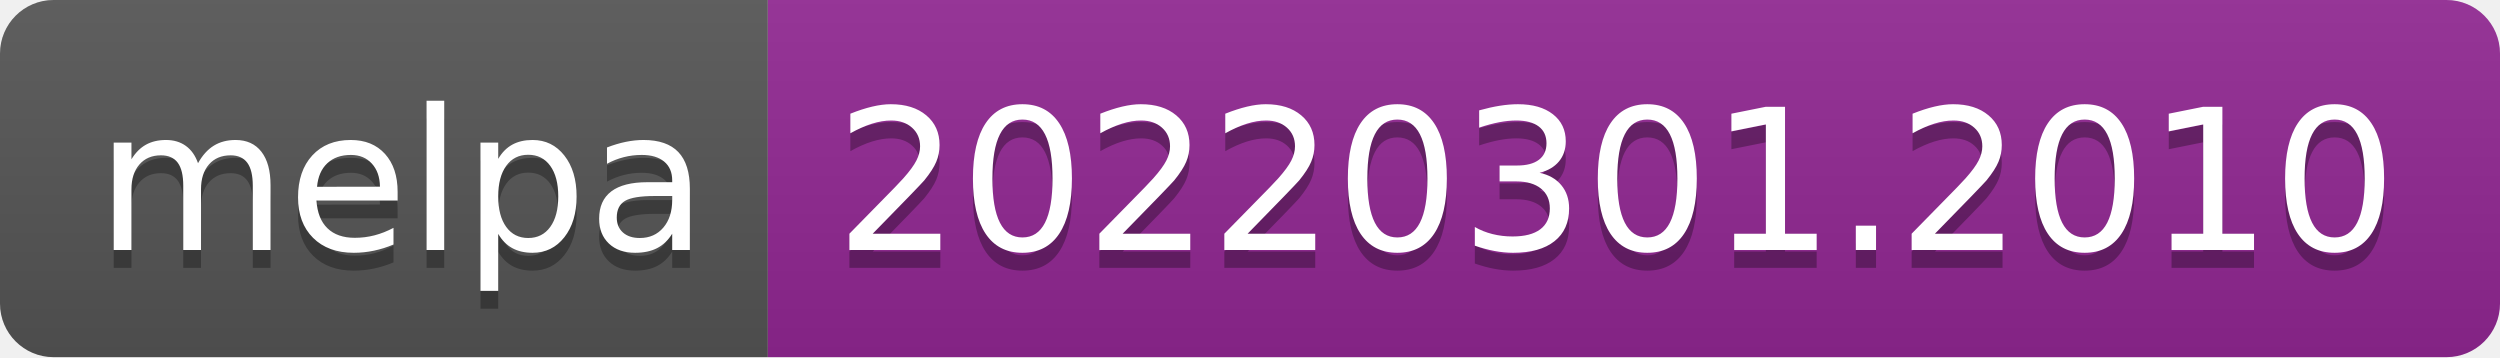
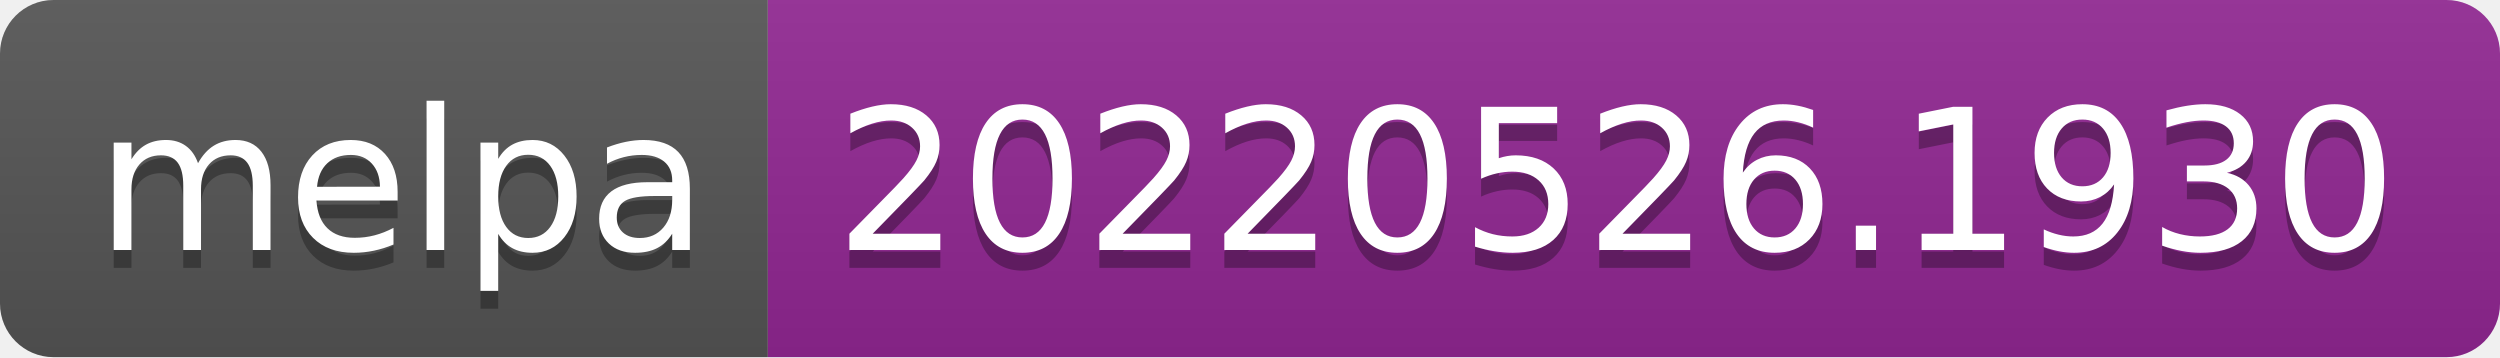
- <svg xmlns="http://www.w3.org/2000/svg" width="140" height="20" role="img" aria-label="melpa: 20220301.2010">
+ <svg xmlns="http://www.w3.org/2000/svg" width="140" height="20" role="img" aria-label="melpa: 20220526.1930">
  <linearGradient id="s" x2="0" y2="100%">
    <stop offset="0" stop-color="#bbb" stop-opacity=".1" />
    <stop offset="1" stop-opacity=".1" />
  </linearGradient>
  <clipPath id="r">
    <rect width="140" height="20" rx="3" fill="#fff" />
  </clipPath>
  <g clip-path="url(#r)">
    <rect width="43" height="20" fill="#555" />
    <rect x="43" width="97" height="20" fill="#922793" />
    <rect width="140" height="20" fill="url(#s)" />
  </g>
  <g fill="#fff" text-anchor="middle" font-family="Verdana,Geneva,DejaVu Sans,sans-serif" text-rendering="geometricPrecision" font-size="110">
    <text aria-hidden="true" x="225" y="150" fill="#010101" fill-opacity=".3" transform="scale(.1)" textLength="330">melpa</text>
    <text x="225" y="140" transform="scale(.1)" fill="#fff" textLength="330">melpa</text>
-     <text aria-hidden="true" x="905" y="150" fill="#010101" fill-opacity=".3" transform="scale(.1)" textLength="870">20220301.2010</text>
-     <text x="905" y="140" transform="scale(.1)" fill="#fff" textLength="870">20220301.2010</text>
+     <text aria-hidden="true" x="905" y="150" fill="#010101" fill-opacity=".3" transform="scale(.1)" textLength="870">20220526.1930</text>
+     <text x="905" y="140" transform="scale(.1)" fill="#fff" textLength="870">20220526.1930</text>
  </g>
</svg>
